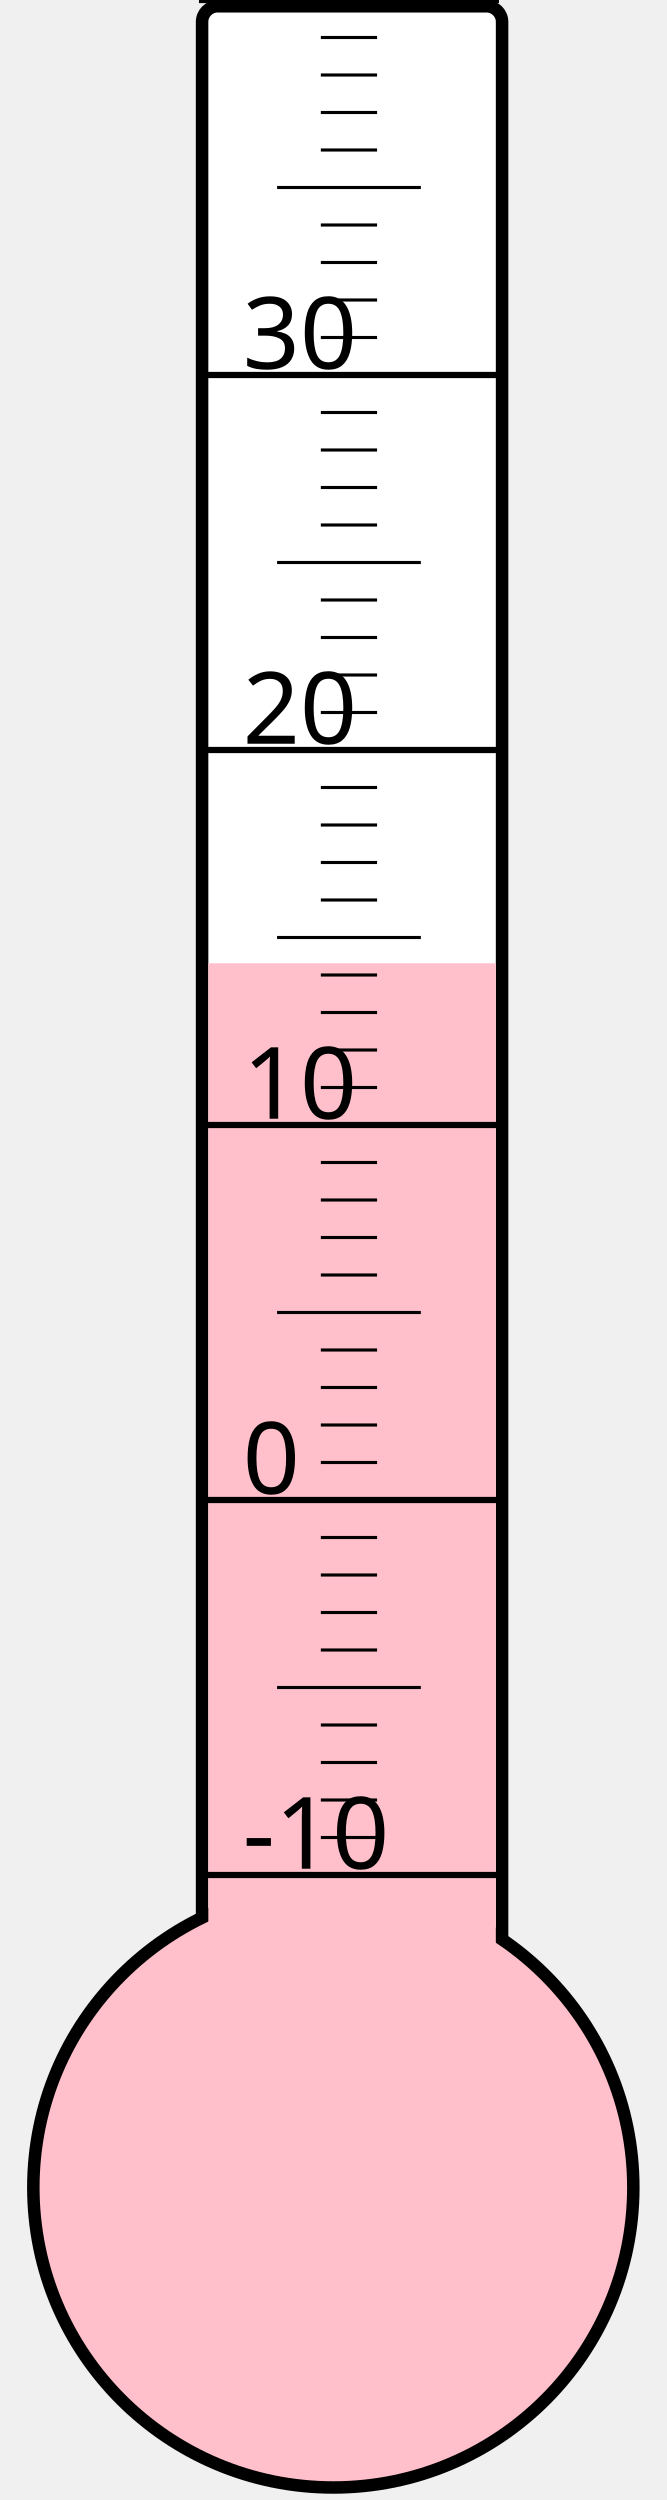
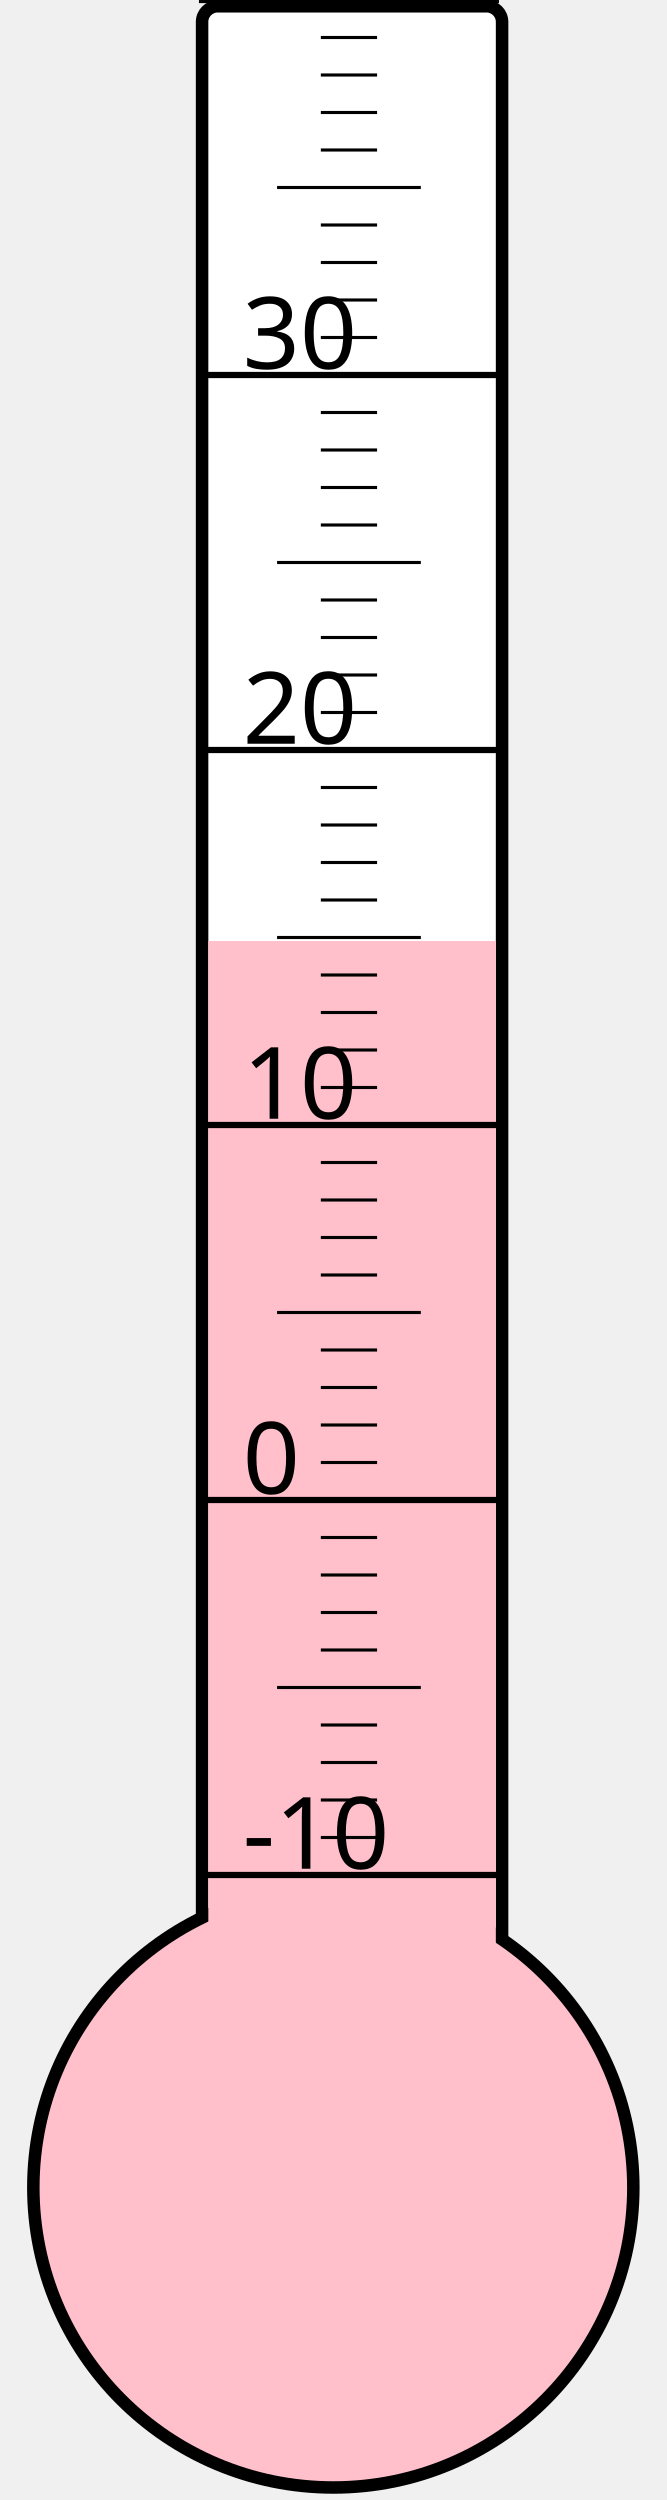
<svg xmlns="http://www.w3.org/2000/svg" width="40px" height="150px" viewBox="0 0 200 800">
  <rect width="200" height="800" x="0" y="0" style="fill: #ffffeb; fill-opacity: 0;" />
  <rect width="96" height="680" x="58" y="2" rx="5" ry="5" style="fill: white; fill-opacity: 1; stroke: black; stroke-width: 4;" />
  <circle cx="100" cy="700" r="96" style="fill: pink; stroke: black; stroke-width: 4;" />
-   <rect width="92" height="391.75" x="60" y="308.25" style="fill: pink; fill-opacity: 1; stroke-width: 0;" />
+   <rect width="92" height="398.875" x="60" y="301.125" style="fill: pink; fill-opacity: 1; stroke-width: 0;" />
  <text x="71" y="598" style="font-family: sans-serif; font-size: 24pt;">-10</text>
  <text x="71" y="478" style="font-family: sans-serif; font-size: 24pt;">0</text>
  <text x="71" y="358" style="font-family: sans-serif; font-size: 24pt;">10</text>
  <text x="71" y="238" style="font-family: sans-serif; font-size: 24pt;">20</text>
  <text x="71" y="118" style="font-family: sans-serif; font-size: 24pt;">30</text>
  <g style="stroke: black;">
    <line x1="57" y1="600" x2="153" y2="600" style="stroke-width: 2;" />
    <line x1="96" y1="588" x2="114" y2="588" style="stroke-width: 1;" />
    <line x1="96" y1="576" x2="114" y2="576" style="stroke-width: 1;" />
    <line x1="96" y1="564" x2="114" y2="564" style="stroke-width: 1;" />
    <line x1="96" y1="552" x2="114" y2="552" style="stroke-width: 1;" />
    <line x1="82" y1="540" x2="128" y2="540" style="stroke-width: 1;" />
    <line x1="96" y1="528" x2="114" y2="528" style="stroke-width: 1;" />
    <line x1="96" y1="516" x2="114" y2="516" style="stroke-width: 1;" />
    <line x1="96" y1="504" x2="114" y2="504" style="stroke-width: 1;" />
    <line x1="96" y1="492" x2="114" y2="492" style="stroke-width: 1;" />
    <line x1="57" y1="480" x2="153" y2="480" style="stroke-width: 2;" />
    <line x1="96" y1="468" x2="114" y2="468" style="stroke-width: 1;" />
    <line x1="96" y1="456" x2="114" y2="456" style="stroke-width: 1;" />
    <line x1="96" y1="444" x2="114" y2="444" style="stroke-width: 1;" />
    <line x1="96" y1="432" x2="114" y2="432" style="stroke-width: 1;" />
    <line x1="82" y1="420" x2="128" y2="420" style="stroke-width: 1;" />
    <line x1="96" y1="408" x2="114" y2="408" style="stroke-width: 1;" />
    <line x1="96" y1="396" x2="114" y2="396" style="stroke-width: 1;" />
    <line x1="96" y1="384" x2="114" y2="384" style="stroke-width: 1;" />
    <line x1="96" y1="372" x2="114" y2="372" style="stroke-width: 1;" />
    <line x1="57" y1="360" x2="153" y2="360" style="stroke-width: 2;" />
    <line x1="96" y1="348" x2="114" y2="348" style="stroke-width: 1;" />
    <line x1="96" y1="336" x2="114" y2="336" style="stroke-width: 1;" />
    <line x1="96" y1="324" x2="114" y2="324" style="stroke-width: 1;" />
    <line x1="96" y1="312" x2="114" y2="312" style="stroke-width: 1;" />
    <line x1="82" y1="300" x2="128" y2="300" style="stroke-width: 1;" />
    <line x1="96" y1="288" x2="114" y2="288" style="stroke-width: 1;" />
    <line x1="96" y1="276" x2="114" y2="276" style="stroke-width: 1;" />
    <line x1="96" y1="264" x2="114" y2="264" style="stroke-width: 1;" />
    <line x1="96" y1="252" x2="114" y2="252" style="stroke-width: 1;" />
    <line x1="57" y1="240" x2="153" y2="240" style="stroke-width: 2;" />
    <line x1="96" y1="228" x2="114" y2="228" style="stroke-width: 1;" />
    <line x1="96" y1="216" x2="114" y2="216" style="stroke-width: 1;" />
    <line x1="96" y1="204" x2="114" y2="204" style="stroke-width: 1;" />
    <line x1="96" y1="192" x2="114" y2="192" style="stroke-width: 1;" />
    <line x1="82" y1="180" x2="128" y2="180" style="stroke-width: 1;" />
    <line x1="96" y1="168" x2="114" y2="168" style="stroke-width: 1;" />
    <line x1="96" y1="156" x2="114" y2="156" style="stroke-width: 1;" />
    <line x1="96" y1="144" x2="114" y2="144" style="stroke-width: 1;" />
    <line x1="96" y1="132" x2="114" y2="132" style="stroke-width: 1;" />
    <line x1="57" y1="120" x2="153" y2="120" style="stroke-width: 2;" />
    <line x1="96" y1="108" x2="114" y2="108" style="stroke-width: 1;" />
    <line x1="96" y1="96" x2="114" y2="96" style="stroke-width: 1;" />
    <line x1="96" y1="84" x2="114" y2="84" style="stroke-width: 1;" />
    <line x1="96" y1="72" x2="114" y2="72" style="stroke-width: 1;" />
    <line x1="82" y1="60" x2="128" y2="60" style="stroke-width: 1;" />
    <line x1="96" y1="48" x2="114" y2="48" style="stroke-width: 1;" />
    <line x1="96" y1="36" x2="114" y2="36" style="stroke-width: 1;" />
    <line x1="96" y1="24" x2="114" y2="24" style="stroke-width: 1;" />
    <line x1="96" y1="12" x2="114" y2="12" style="stroke-width: 1;" />
    <line x1="57" y1="0" x2="153" y2="0" style="stroke-width: 2;" />
  </g>
</svg>
